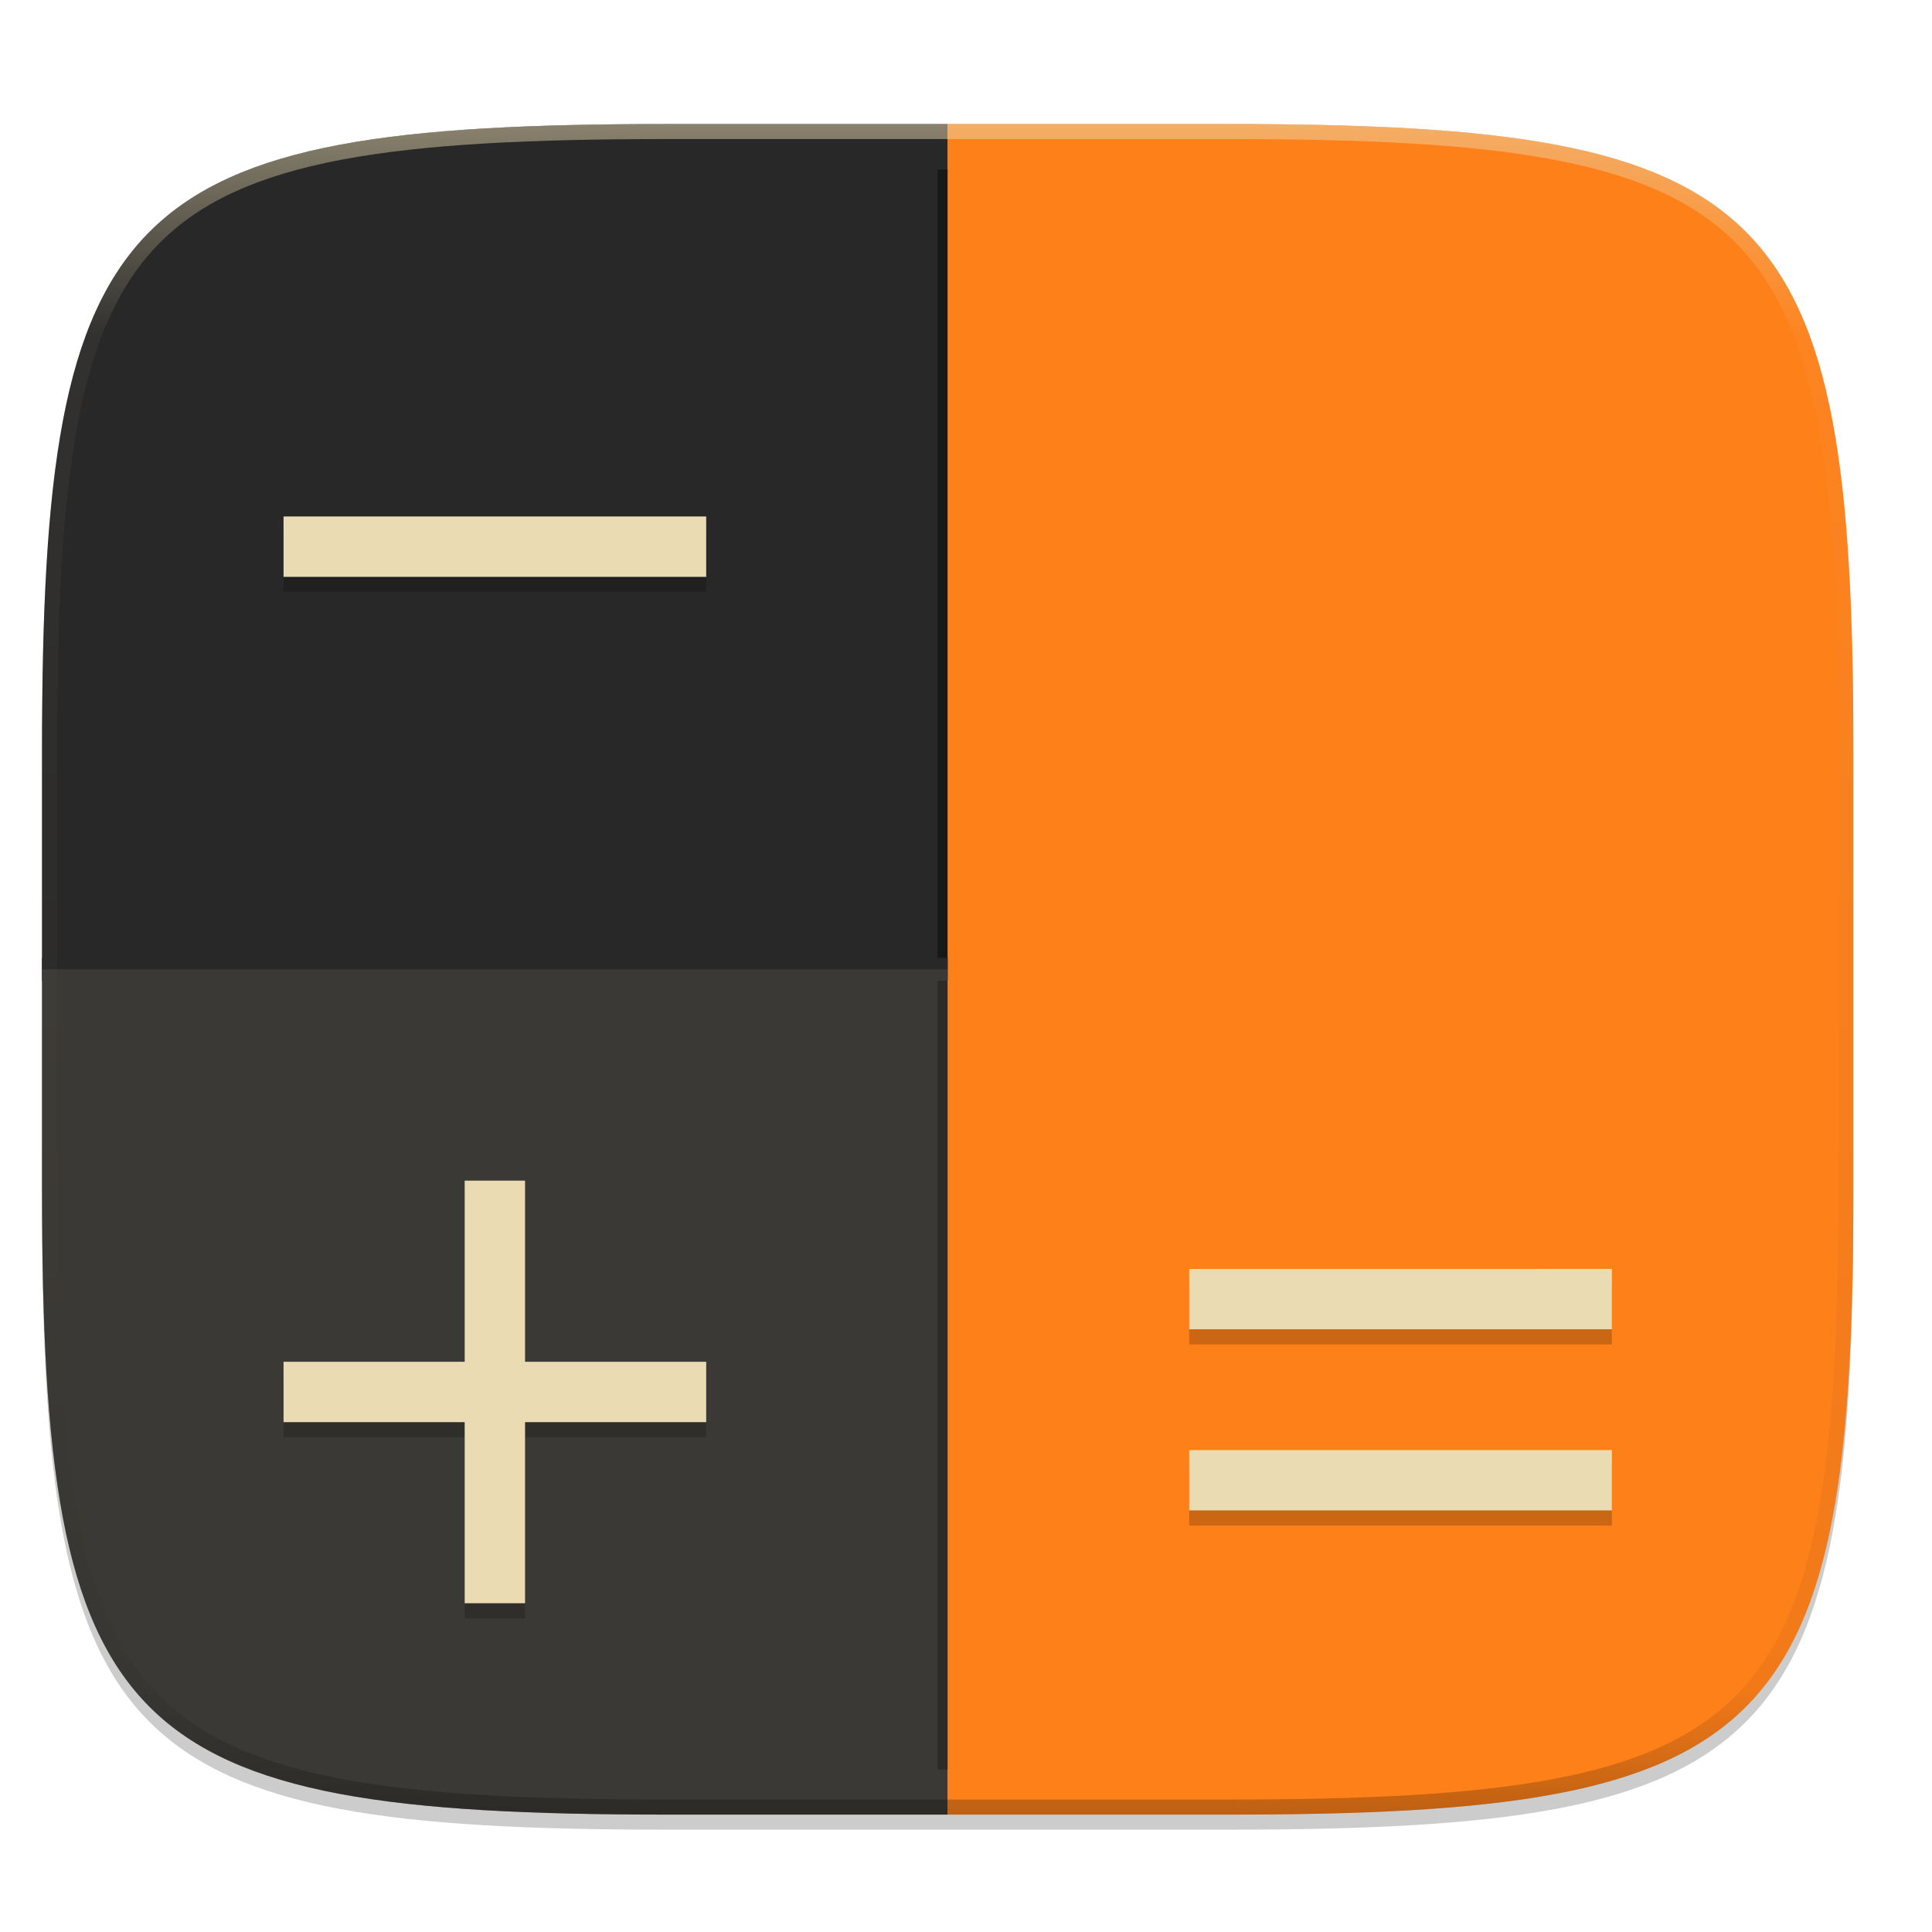
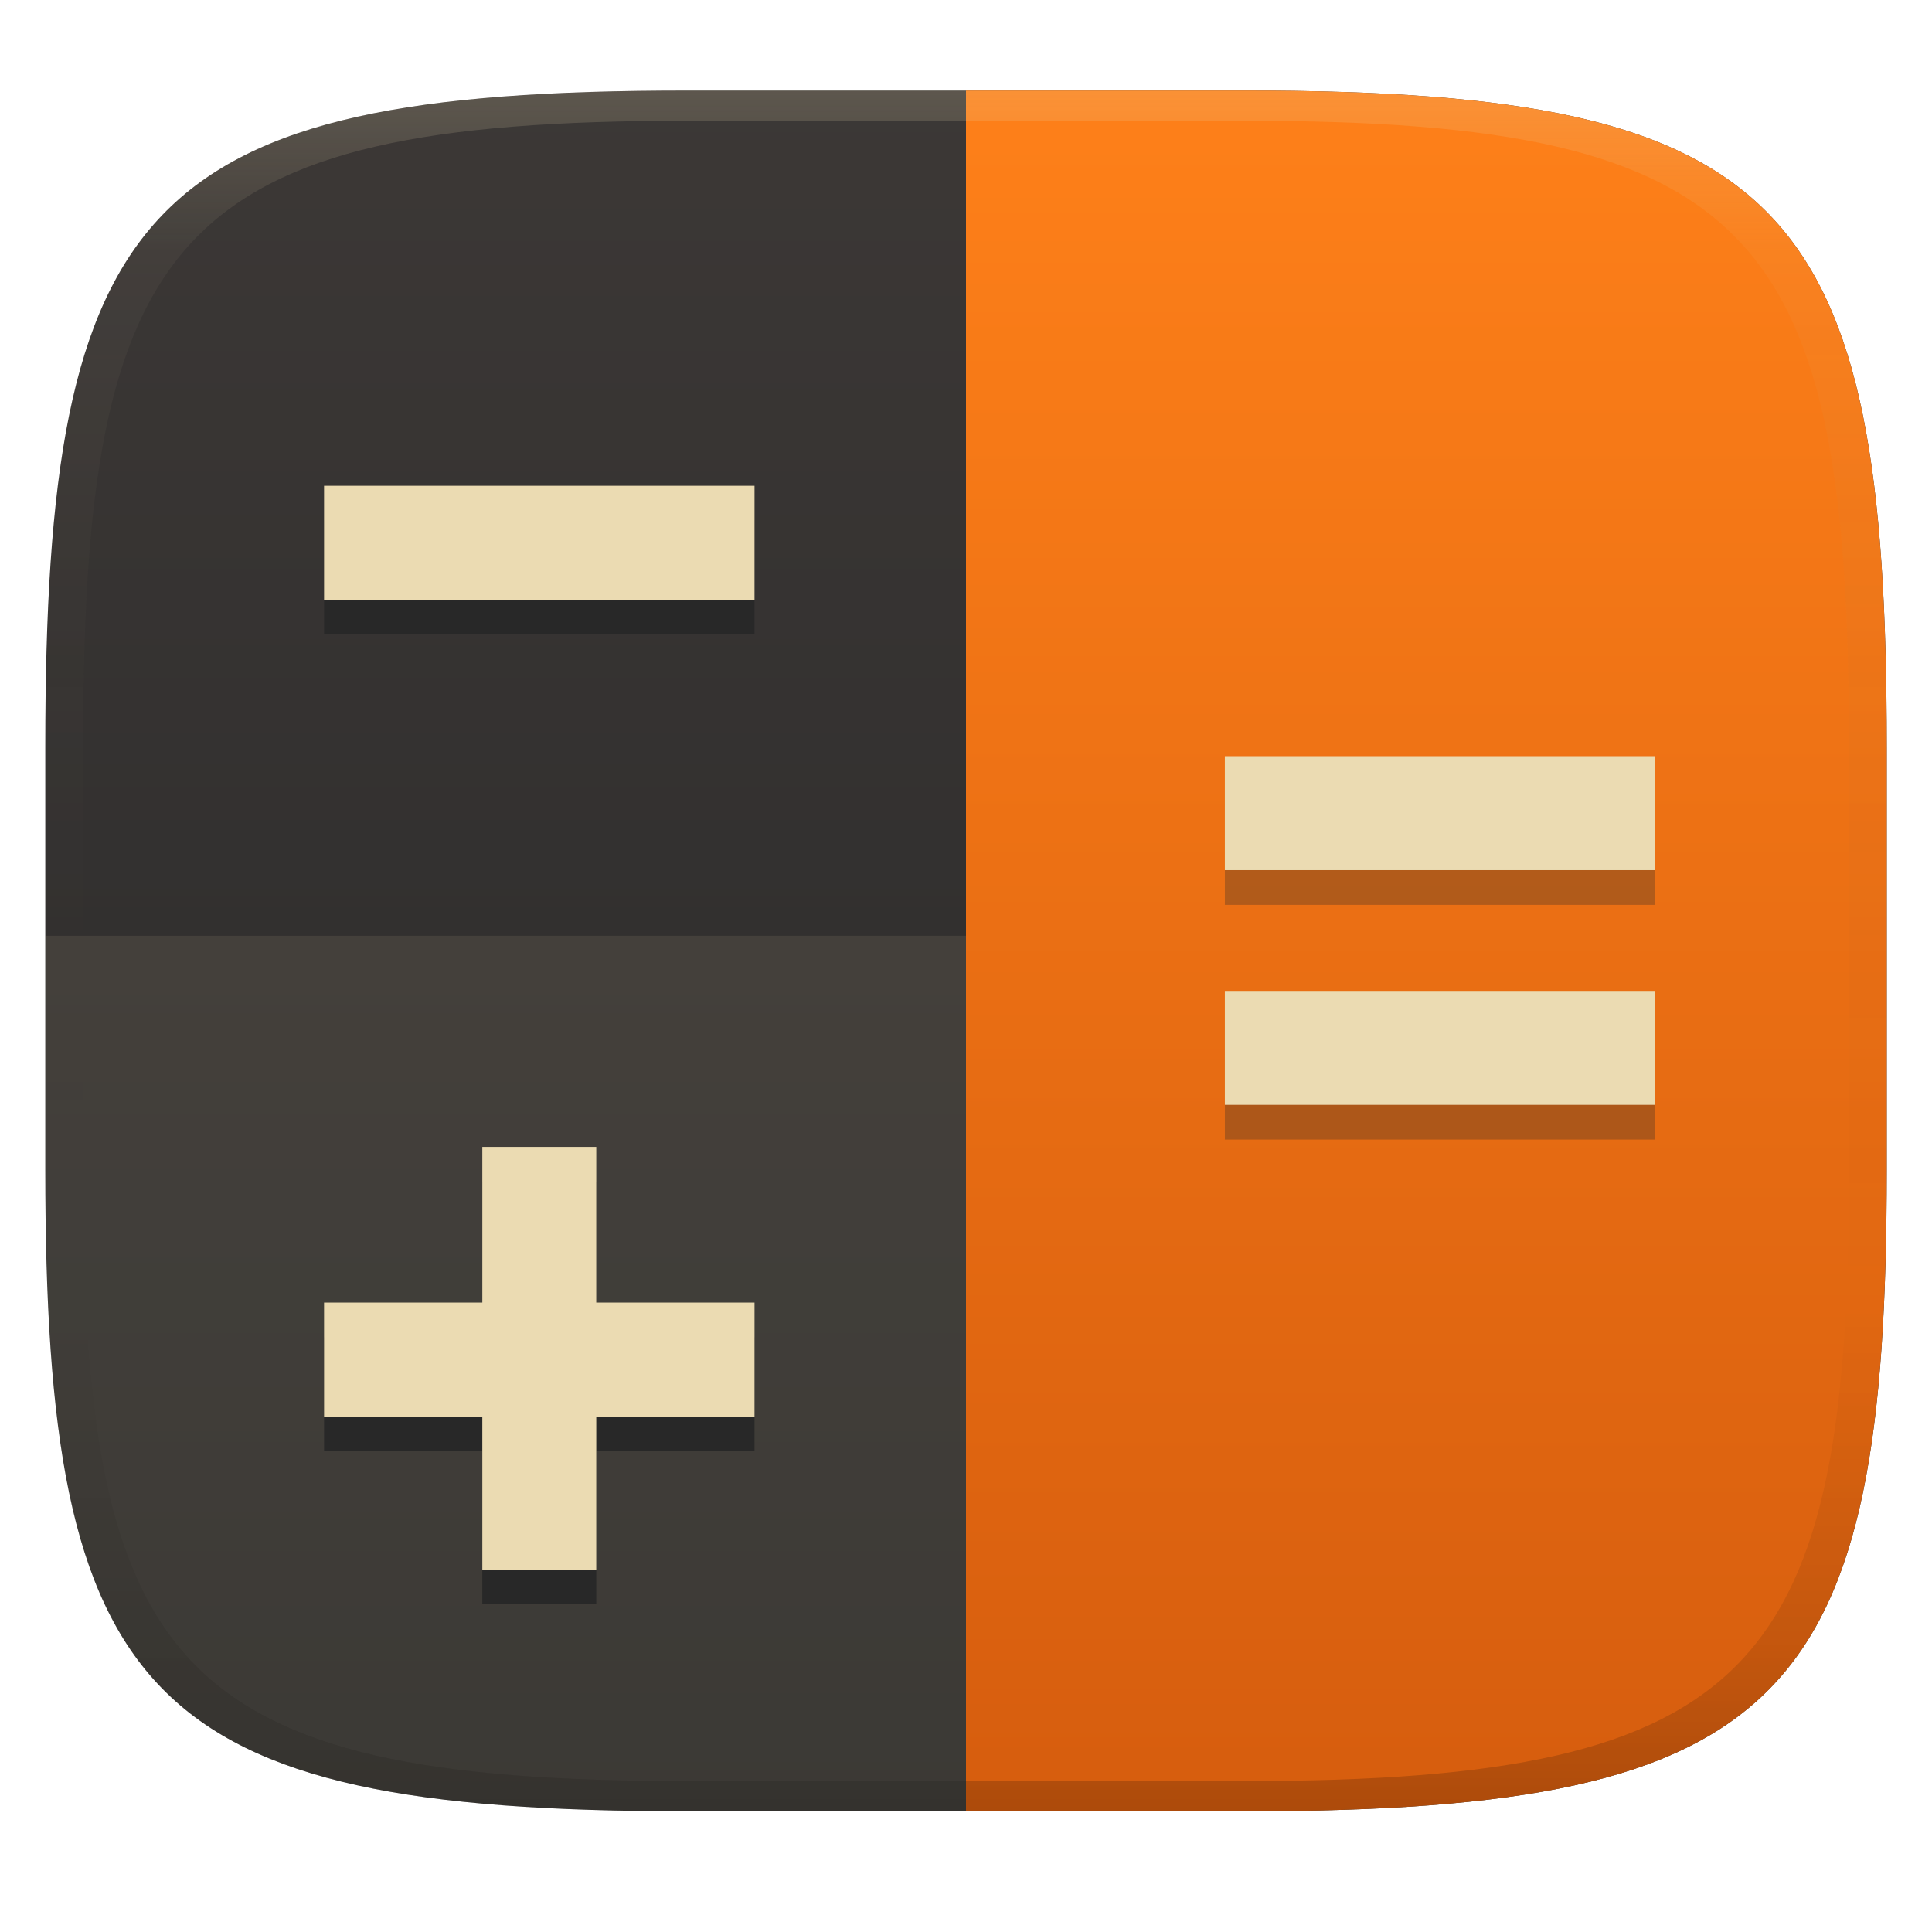
- <svg xmlns="http://www.w3.org/2000/svg" width="256" height="256" viewBox="0 0 67.73 67.73">
+ <svg xmlns="http://www.w3.org/2000/svg" width="256" height="256" version="1.1">
  <defs>
-     <linearGradient id="e" x1="296" x2="296" y1="-212" y2="236" gradientUnits="userSpaceOnUse">
-       <stop offset="0" stop-color="#ebdbb2" />
-       <stop offset=".125" stop-color="#ebdbb2" stop-opacity=".098" />
-       <stop offset=".925" stop-opacity=".098" />
-       <stop offset="1" stop-opacity=".498" />
+     <linearGradient id="b-3" x1=".5" x2=".5" y2="1" gradientTransform="matrix(244,0,0,228,5.981,12)" gradientUnits="userSpaceOnUse">
+       <stop stop-color="#3c3836" offset="0" />
+       <stop stop-color="#282828" offset="1" />
    </linearGradient>
-     <clipPath id="d">
-       <path d="M361.938-212C507.235-212 528-191.287 528-46.125v116.25C528 215.286 507.235 236 361.937 236H214.063C68.766 236 48 215.286 48 70.125v-116.25C48-191.287 68.765-212 214.063-212z" fill="#b16286" />
-     </clipPath>
+     <linearGradient id="linearGradient31-7" x1=".5" x2=".5" y2="1" gradientTransform="matrix(244,0,0,228,5.986,12)" gradientUnits="userSpaceOnUse">
+       <stop stop-color="#ebdbb2" stop-opacity=".2" offset="0" />
+       <stop stop-color="#ebdbb2" stop-opacity=".05" offset=".1" />
+       <stop stop-opacity="0" offset=".704" />
+       <stop stop-opacity=".1" offset=".897" />
+       <stop stop-opacity=".2" offset="1" />
+     </linearGradient>
+     <linearGradient id="linearGradient11" x1="146.5" x2="146.5" y1="11.99" y2="240" gradientUnits="userSpaceOnUse">
+       <stop stop-color="#fe8019" offset="0" />
+       <stop stop-color="#d65d0e" offset="1" />
+     </linearGradient>
  </defs>
-   <path d="M162.537 5.568c72.648 0 83.031 10.357 83.031 82.938v58.125c0 72.58-10.383 82.937-83.031 82.937H88.599c-72.648 0-83.031-10.357-83.031-82.937V88.506c0-72.581 10.383-82.938 83.031-82.938z" transform="matrix(.26458 0 0 .26458 0 3.404)" filter="url(#a)" opacity=".2" />
-   <path d="M162.537 3.568c72.648 0 83.031 10.357 83.031 82.938v58.125c0 72.58-10.383 82.937-83.031 82.937H88.599c-72.648 0-83.031-10.357-83.031-82.937V86.506c0-72.581 10.383-82.938 83.031-82.938z" transform="matrix(.26458 0 0 .26458 0 3.404)" filter="url(#b)" opacity=".1" />
-   <path d="M23.442 4.348c-19.222 0-21.969 2.74-21.969 21.944V41.67c0 19.204 2.747 21.944 21.969 21.944h9.781V4.348z" fill="#282828" />
-   <path d="M152 44v224h36.969C261.617 268 272 257.643 272 185.062v-58.125C272 54.358 261.617 44 188.969 44z" transform="matrix(.23283 0 0 .25041 -2.523 -5.077)" opacity=".4" filter="url(#c)" />
-   <path d="M33.223 4.348v59.266h9.782c19.221 0 21.968-2.74 21.968-21.944V26.292c0-19.204-2.747-21.944-21.968-21.944z" fill="#fe8019" />
-   <path d="M1.473 33.981h31.75" fill="none" fill-rule="evenodd" stroke="#282828" stroke-width=".804" enable-background="new" />
-   <path d="M1.473 33.981v7.69c0 19.203 2.747 21.943 21.969 21.943h9.781V33.981z" fill="#ebdbb2" opacity=".1" />
-   <path d="M361.938-212C507.235-212 528-191.287 528-46.125v116.25C528 215.286 507.235 236 361.937 236H214.063C68.766 236 48 215.286 48 70.125v-116.25C48-191.287 68.765-212 214.063-212z" clip-path="url(#d)" transform="matrix(.1323 0 0 .1323 -4.877 32.393)" fill="none" opacity=".5" stroke-linecap="round" stroke-linejoin="round" stroke-width="8" stroke="url(#e)" />
-   <path d="M41.69 45.014v2.117h14.817v-2.117zm0 6.35v2.117h14.817v-2.117z" opacity=".2" />
-   <path d="M41.69 44.485V46.6h14.817v-2.116zm0 6.35v2.116h14.817v-2.116z" fill="#ebdbb2" />
-   <path d="M24.757 20.752v-2.117H9.94v2.117z" opacity=".2" />
-   <path d="M24.757 20.223v-2.117H9.94v2.117z" fill="#ebdbb2" />
-   <path d="M16.29 41.918v6.35H9.94v2.117h6.35v6.35h2.117v-6.35h6.35v-2.117h-6.35v-6.35z" opacity=".2" />
-   <path d="M16.29 41.39v6.35H9.94v2.116h6.35v6.35h2.117v-6.35h6.35v-2.117h-6.35v-6.35z" fill="#ebdbb2" />
+   <path d="m165 12c72 0 85 15 85 87v56c0 70-13 85-85 85h-74c-72 0-85-15-85-85v-56c0-72 13-87 85-87z" fill="url(#b-3)" style="isolation:isolate" />
+   <path transform="translate(0 .01)" d="m128 11.99v228h37c72 0 85-15 85-85v-56c0-72-13-87-85-87z" fill="url(#linearGradient11)" style="isolation:isolate" />
+   <path d="m91 12c-72 0-85 15-85 87v56c0 70 13 85 85 85h74c72 0 85-15 85-85v-56c0-72-13-87-85-87zm0 4h74c68 0 80 15 80 83v56c0 66-12 81-80 81h-74c-68 0-80-15-80-81v-56c0-68 12-83 80-83z" fill="url(#linearGradient31-7)" style="isolation:isolate" />
+   <path d="m6 124v30.99c0 70.01 13 85.01 85 85.01h74c54 0 74.81-8.439 81.84-42.2-7.031 33.75-27.84 42.19-81.84 42.19h-37v-116z" fill="#ebdbb2" opacity=".1" />
+   <path d="m79.01 177.2h20.97v15.1h-20.97v20.28h-15.1v-20.28h-20.97v-15.1h20.97v-20.63h15.1z" fill="#282828" stroke-width="1.2" aria-label="+" />
+   <path d="m162.3 104.8v15.1h57.04v-15.1zm0 31.1v15.1h57.04v-15.1z" fill="#282828" opacity=".3" stroke-width="1.2" />
+   <path d="m99.98 68.95v15.1h-57.04v-15.1z" fill="#282828" stroke-width="1.2" aria-label="+" />
+   <path d="m79.01 172.6h20.97v15.1h-20.97v20.28h-15.1v-20.28h-20.97v-15.1h20.97v-20.63h15.1z" fill="#ebdbb2" stroke-width="1.2" aria-label="+" />
+   <path d="m162.3 100.2v15.1h57.04v-15.1zm0 31.1v15.1h57.04v-15.1z" fill="#ebdbb2" stroke-width="1.2" />
+   <path d="m99.98 64.37v15.1h-57.04v-15.1z" fill="#ebdbb2" stroke-width="1.2" aria-label="+" />
</svg>
